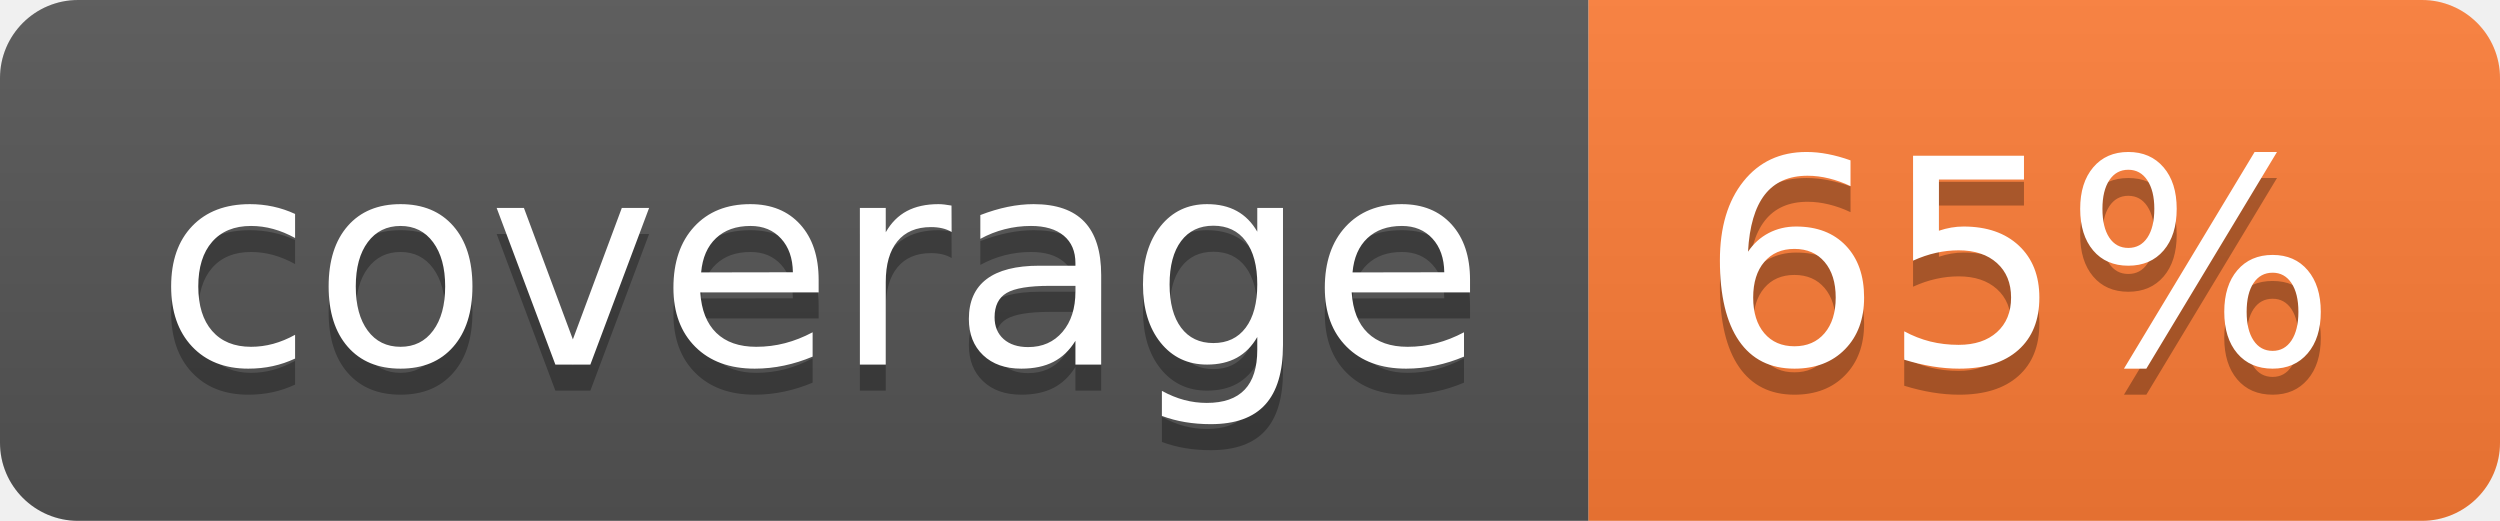
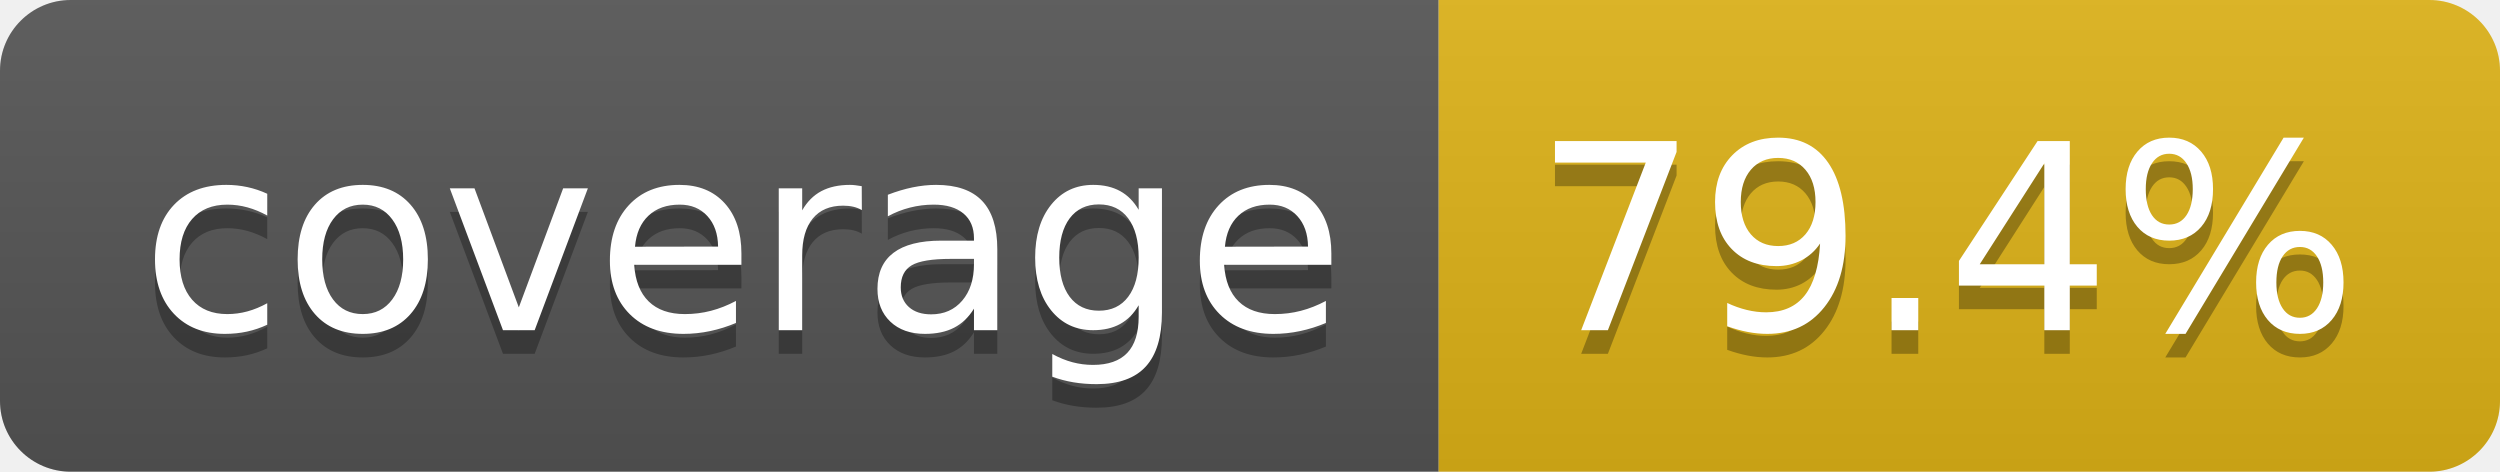
- <svg xmlns="http://www.w3.org/2000/svg" width="96" height="20" role="img" aria-label="coverage: 65%">
+ <svg xmlns="http://www.w3.org/2000/svg" width="106" height="20" role="img" aria-label="coverage: 79.4%">
  <linearGradient id="s" x2="0" y2="100%">
    <stop offset="0" stop-color="#bbb" stop-opacity=".1" />
    <stop offset="1" stop-opacity=".1" />
  </linearGradient>
  <clipPath id="r">
-     <rect width="96" height="20" rx="3" fill="#fff" />
+     <rect width="106" height="20" rx="3" fill="#fff" />
  </clipPath>
  <g clip-path="url(#r)">
    <rect width="61" height="20" fill="#555" />
-     <rect x="61" width="35" height="20" fill="#fe7d37" />
-     <rect width="96" height="20" fill="url(#s)" />
+     <rect x="61" width="45" height="20" fill="#dfb317" />
+     <rect width="106" height="20" fill="url(#s)" />
  </g>
  <g fill="#fff" text-anchor="middle" font-family="Verdana,Geneva,DejaVu Sans,sans-serif" text-rendering="geometricPrecision" font-size="110">
    <text aria-hidden="true" x="315" y="150" fill="#010101" fill-opacity=".3" transform="scale(.1)" textLength="510">coverage</text>
    <text x="315" y="140" transform="scale(.1)" fill="#fff" textLength="510">coverage</text>
-     <text aria-hidden="true" x="775" y="150" fill="#010101" fill-opacity=".3" transform="scale(.1)" textLength="245">65%</text>
-     <text x="775" y="140" transform="scale(.1)" fill="#fff" textLength="245">65%</text>
+     <text aria-hidden="true" x="825" y="150" fill="#010101" fill-opacity=".3" transform="scale(.1)" textLength="350">79.4%</text>
+     <text x="825" y="140" transform="scale(.1)" fill="#fff" textLength="350">79.4%</text>
  </g>
</svg>
